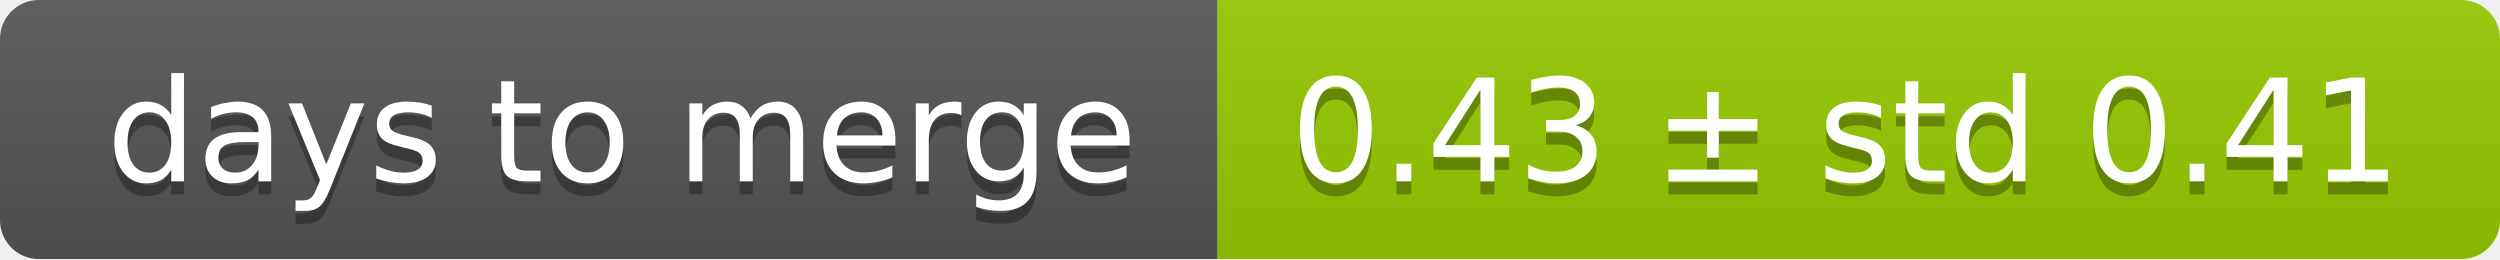
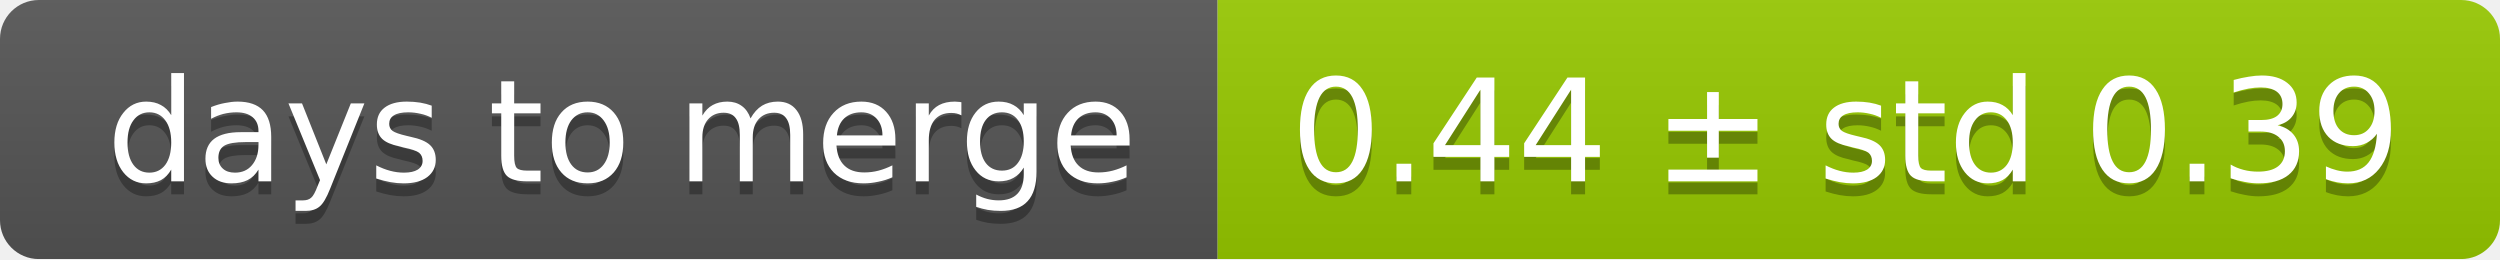
<svg xmlns="http://www.w3.org/2000/svg" width="193" height="20">
  <linearGradient id="smooth" x2="0" y2="100%">
    <stop offset="0" stop-color="#bbb" stop-opacity=".1" />
    <stop offset="1" stop-opacity=".1" />
  </linearGradient>
  <mask id="round">
    <rect width="193" height="20" rx="3" fill="#fff" />
  </mask>
  <g mask="url(#round)">
    <rect width="94" height="20" fill="#555" />
    <rect x="94" width="99" height="20" fill="#97ca00" />
    <rect width="193" height="20" fill="url(#smooth)" />
  </g>
  <g fill="#fff" text-anchor="middle" font-family="DejaVu Sans,Verdana,Geneva,sans-serif" font-size="11">
    <text x="48" y="15" fill="#010101" fill-opacity=".3">days to merge</text>
    <text x="48" y="14">days to merge</text>
-     <text x="142.5" y="15" fill="#010101" fill-opacity=".3">0.43 ± std 0.41</text>
-     <text x="142.5" y="14">0.43 ± std 0.41</text>
+     <text x="142.5" y="15" fill="#010101" fill-opacity=".3">0.44 ± std 0.39</text>
+     <text x="142.5" y="14">0.44 ± std 0.39</text>
  </g>
</svg>
